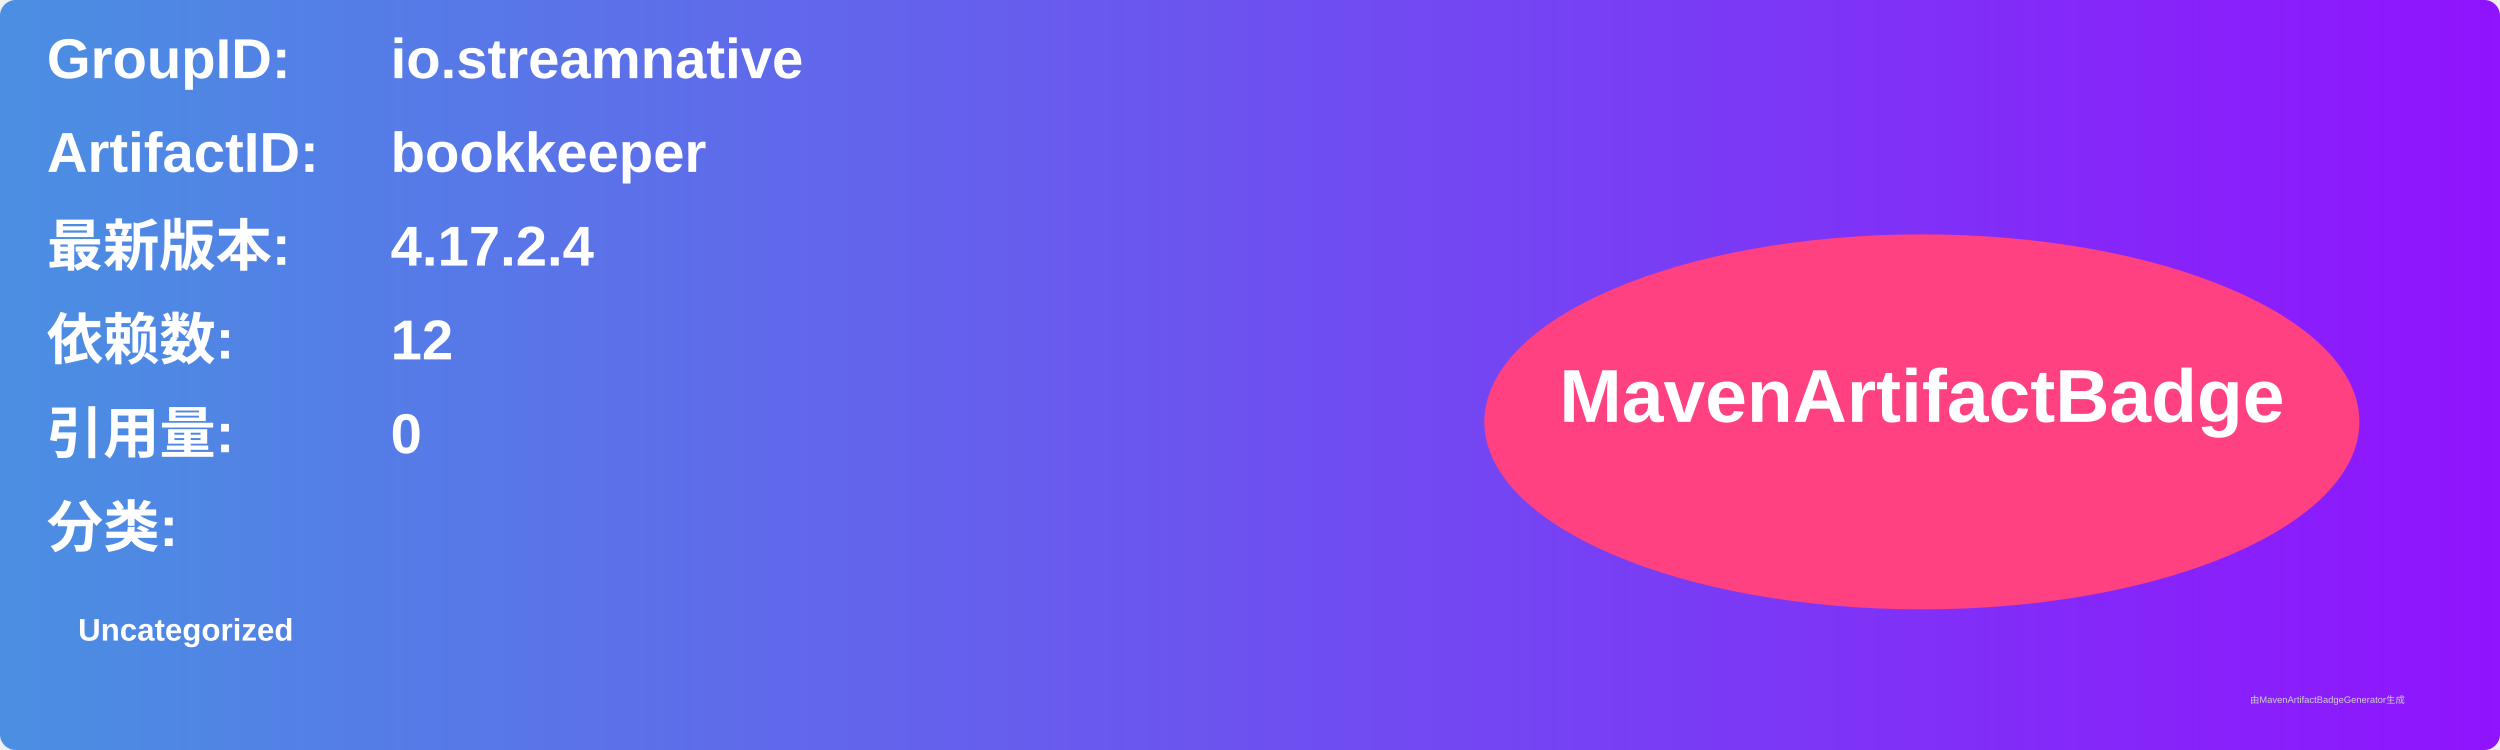
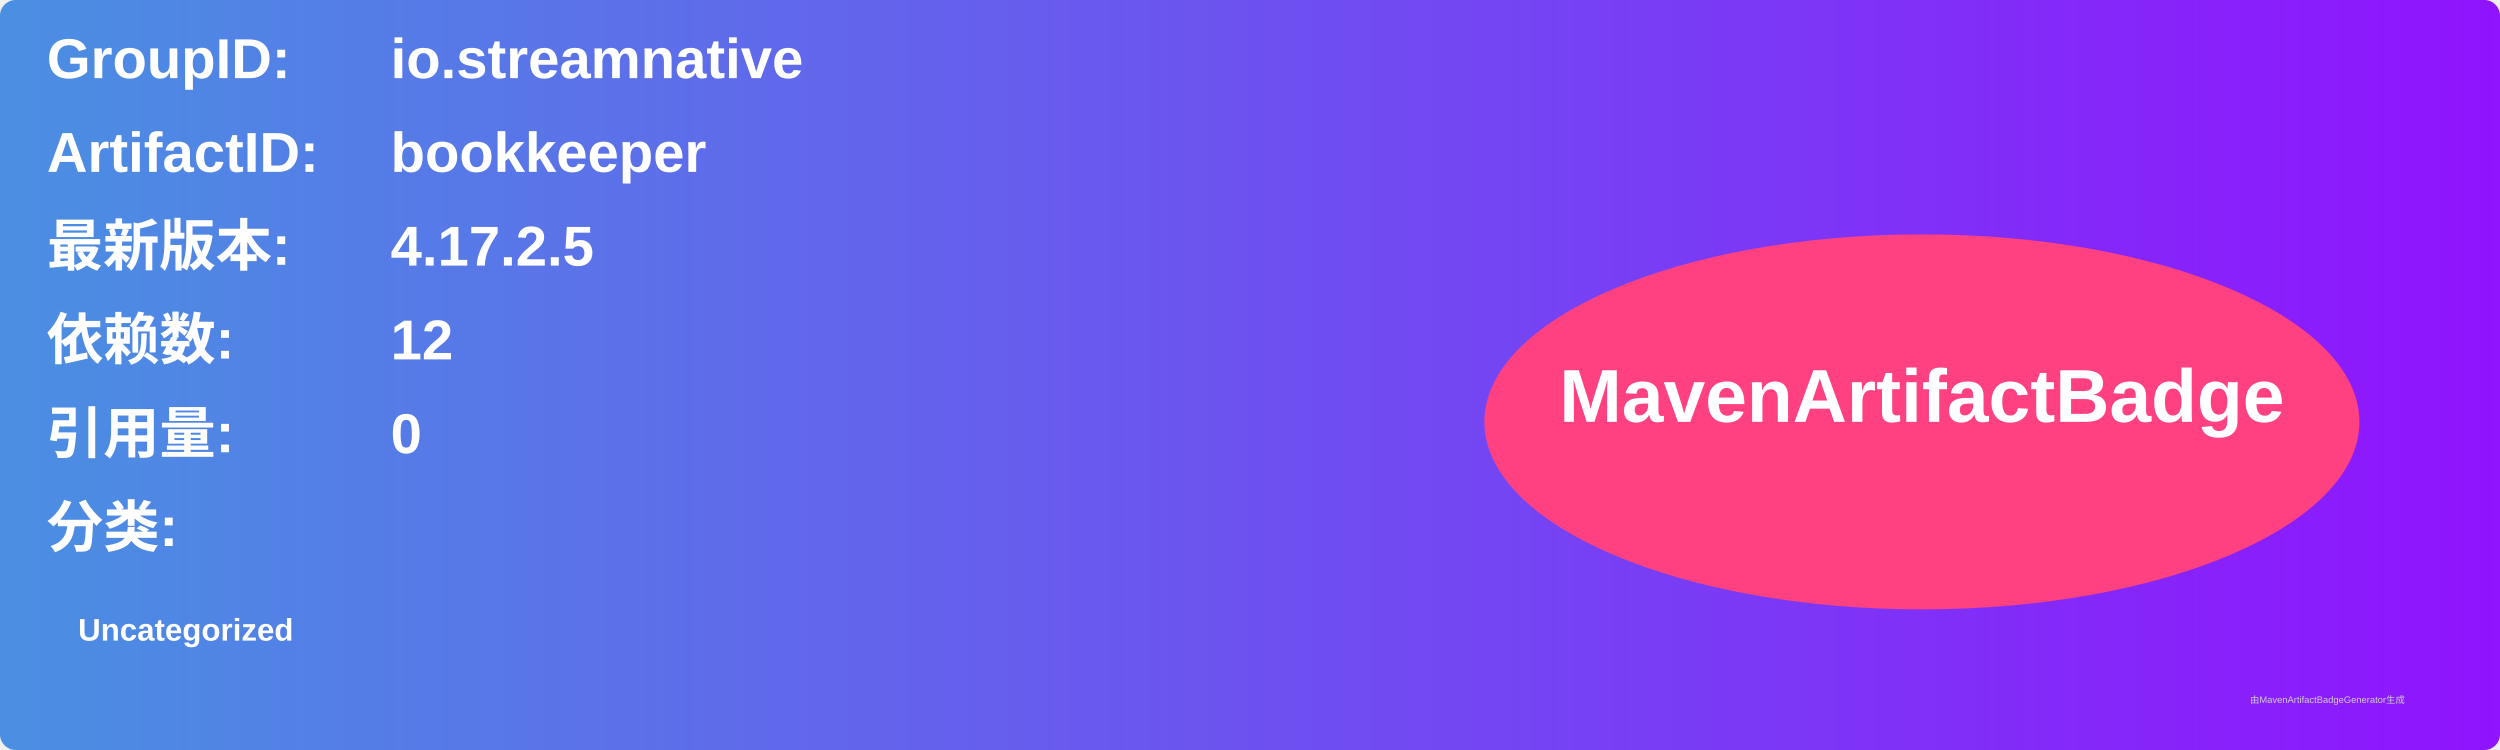
<svg xmlns="http://www.w3.org/2000/svg" width="800" height="240" viewBox="0 0 800 240">
  <linearGradient id="grad" x1="0%" y1="0%" x2="100%" y2="0%">
    <stop offset="0%" stop-color="#4a90e2" />
    <stop offset="100%" stop-color="#9013fe" />
  </linearGradient>
  <rect width="100%" height="100%" rx="5" ry="5" fill="url(#grad)" />
  <g transform="translate(15, 15)">
    <text x="0" y="10" font-family="Arial" font-size="18" fill="white" font-weight="bold" width="260">GroupID:</text>
    <text x="110" y="10" font-family="Arial" font-size="18" fill="white" font-weight="bold" width="460">io.streamnative</text>
    <text x="0" y="40" font-family="Arial" font-size="18" fill="white" font-weight="bold" width="260">ArtifactID:</text>
    <text x="110" y="40" font-family="Arial" font-size="18" fill="white" font-weight="bold" width="460">bookkeeper</text>
    <text x="0" y="70" font-family="Arial" font-size="18" fill="white" font-weight="bold">最新版本:</text>
    <text x="110" y="70" font-family="Arial" font-size="18" fill="white" font-weight="bold">
-       <tspan font-weight="bold">4.17.2.4</tspan>
+       <tspan font-weight="bold">4.17.2.5</tspan>
    </text>
    <text x="0" y="100" font-family="Arial" font-size="18" fill="white" font-weight="bold">依赖数: </text>
    <text x="110" y="100" font-family="Arial" font-size="18" fill="white">
      <tspan font-weight="bold">12</tspan>
    </text>
    <text x="0" y="130" font-family="Arial" font-size="18" fill="white" font-weight="bold">引用量: </text>
    <text x="110" y="130" font-family="Arial" font-size="18" fill="white">
      <tspan font-weight="bold">0</tspan>
    </text>
    <text x="0" y="160" font-family="Arial" font-size="18" fill="white" font-weight="bold">分类:</text>
    <text x="10" y="190" font-family="Arial" font-size="10" fill="white">
      <tspan font-weight="bold">Uncategorized</tspan>
    </text>
    <ellipse cx="600" cy="120" rx="140" ry="60" fill="#ff4081" />
    <text x="600" y="120" text-anchor="middle" font-family="Arial" font-size="24" fill="white" font-weight="bold">MavenArtifactBadge</text>
  </g>
  <text x="720" y="225" font-family="Arial" font-size="3" fill="#d0d0d0">由MavenArtifactBadgeGenerator生成</text>
</svg>
